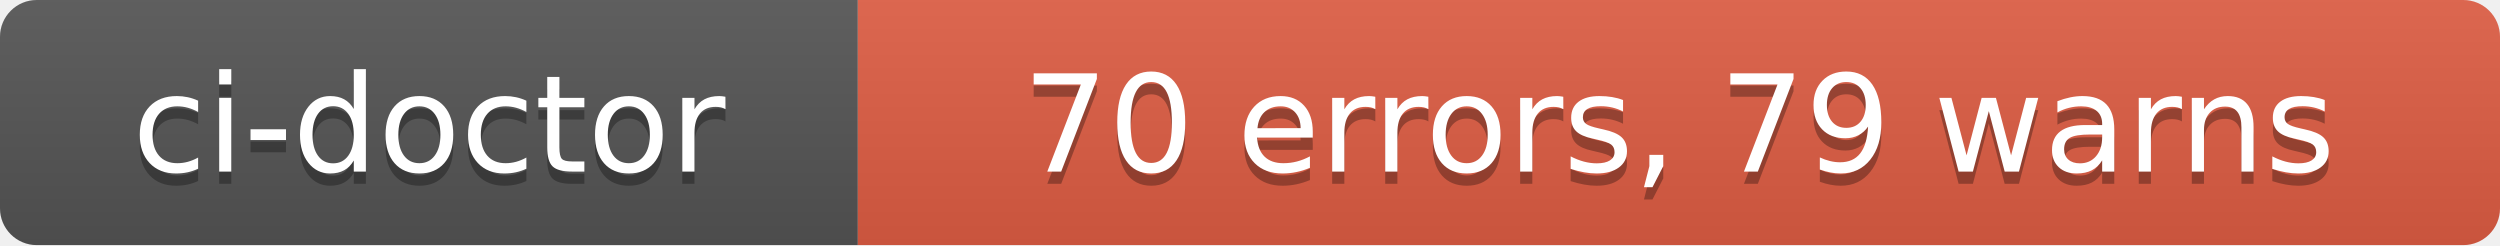
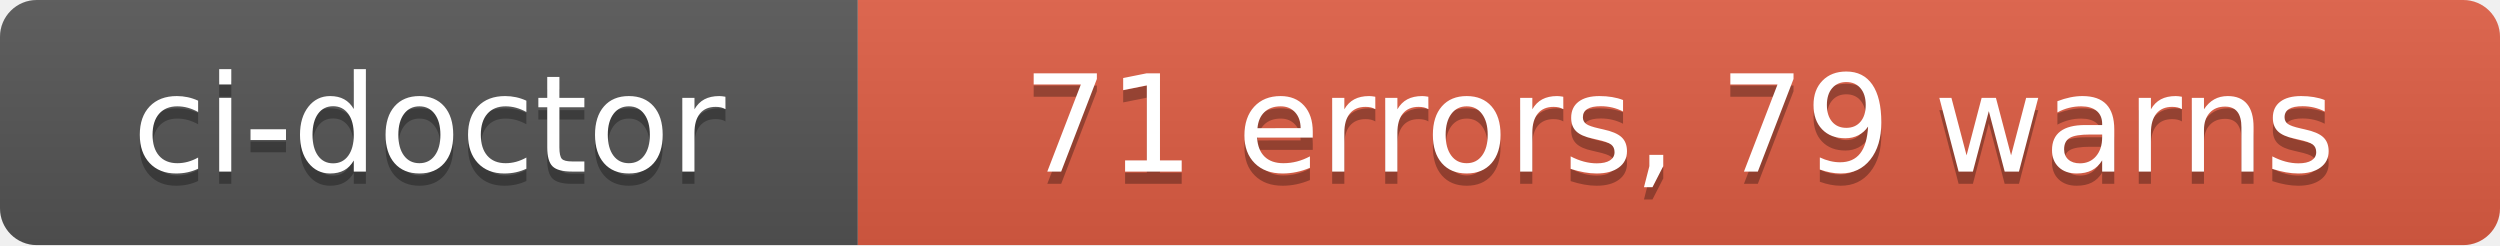
- <svg xmlns="http://www.w3.org/2000/svg" width="204" height="20" role="img" aria-label="ci-doctor: 70 errors, 79 warns">
+ <svg xmlns="http://www.w3.org/2000/svg" width="204" height="20" role="img" aria-label="ci-doctor: 71 errors, 79 warns">
  <linearGradient id="s" x2="0" y2="100%">
    <stop offset="0" stop-color="#bbb" stop-opacity=".1" />
    <stop offset="1" stop-opacity=".1" />
  </linearGradient>
  <clipPath id="r">
    <rect width="204" height="20" rx="3" fill="#fff" />
  </clipPath>
  <g clip-path="url(#r)">
    <rect width="70" height="20" fill="#555" />
    <rect x="70" width="134" height="20" fill="#e05d44" />
    <rect width="204" height="20" fill="url(#s)" />
  </g>
  <g fill="#fff" text-anchor="middle" font-family="Verdana,Geneva,DejaVu Sans,sans-serif" text-rendering="geometricPrecision" font-size="110">
    <text aria-hidden="true" x="350" y="150" fill="#010101" fill-opacity=".3" transform="scale(.1)" textLength="580">ci-doctor</text>
    <text x="350" y="140" transform="scale(.1)" fill="#fff" textLength="580">ci-doctor</text>
-     <text aria-hidden="true" x="1370" y="150" fill="#010101" fill-opacity=".3" transform="scale(.1)" textLength="1220">70 errors, 79 warns</text>
-     <text x="1370" y="140" transform="scale(.1)" fill="#fff" textLength="1220">70 errors, 79 warns</text>
+     <text aria-hidden="true" x="1370" y="150" fill="#010101" fill-opacity=".3" transform="scale(.1)" textLength="1220">71 errors, 79 warns</text>
+     <text x="1370" y="140" transform="scale(.1)" fill="#fff" textLength="1220">71 errors, 79 warns</text>
  </g>
</svg>
